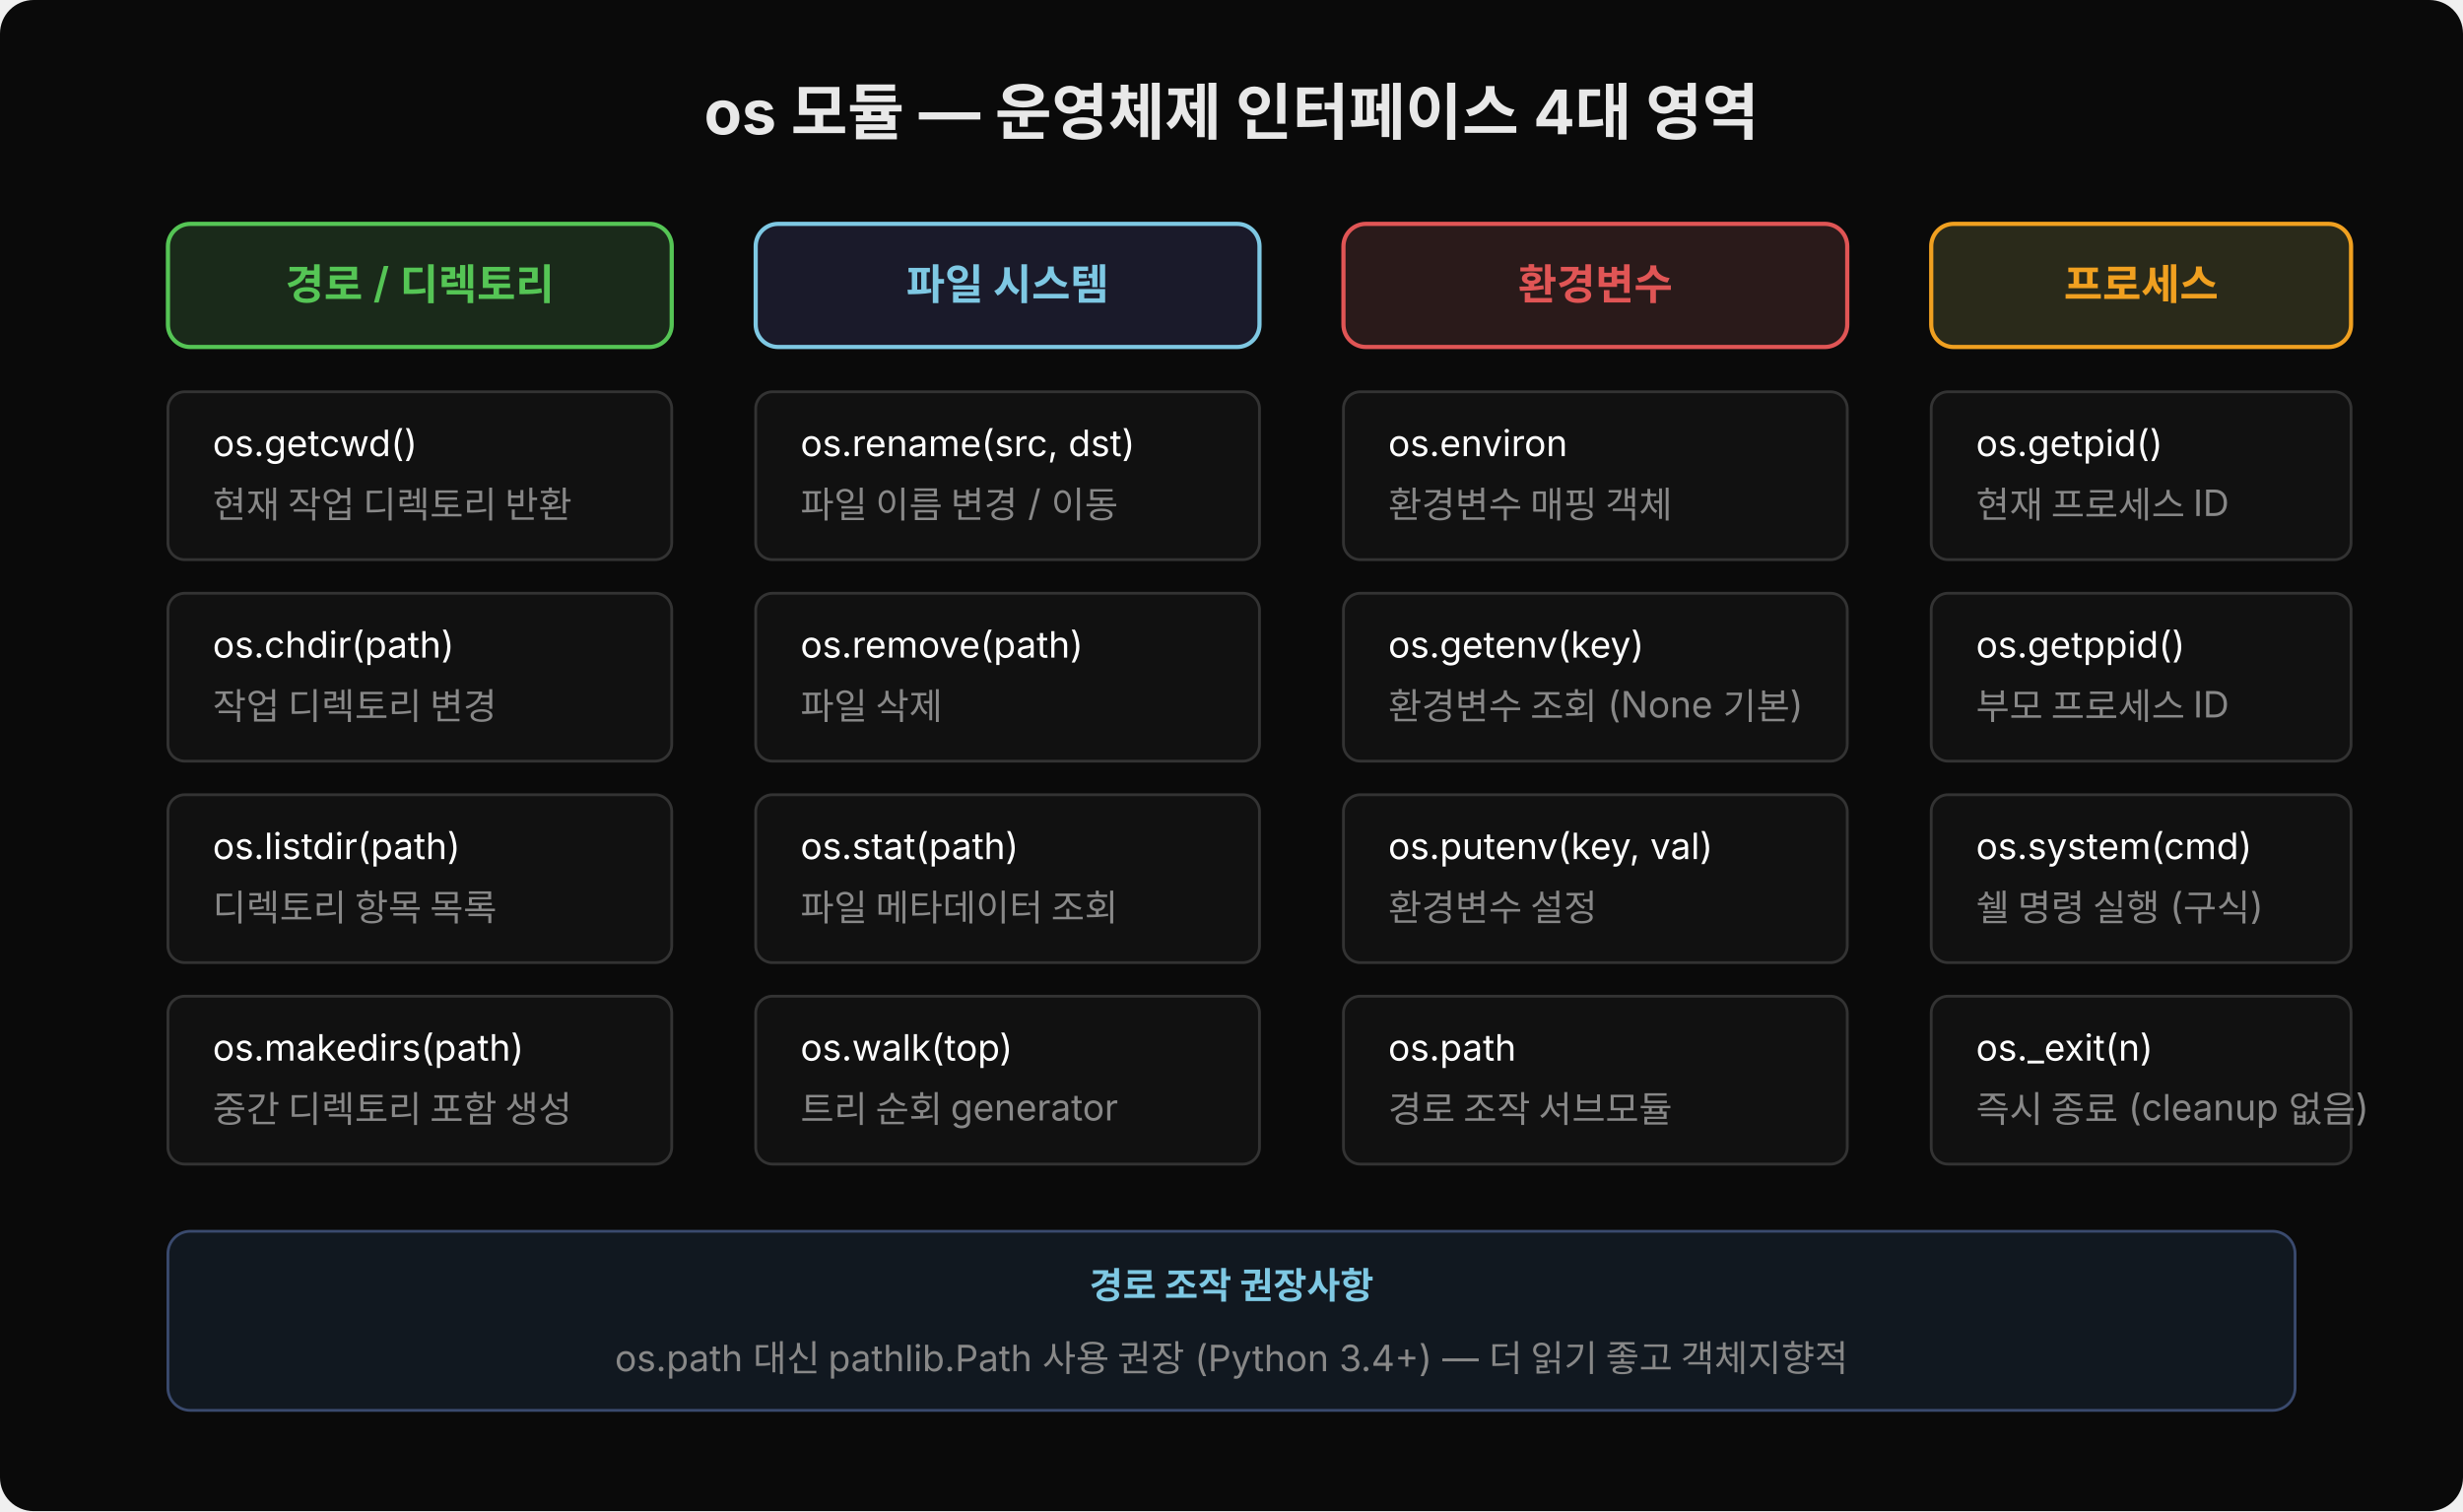
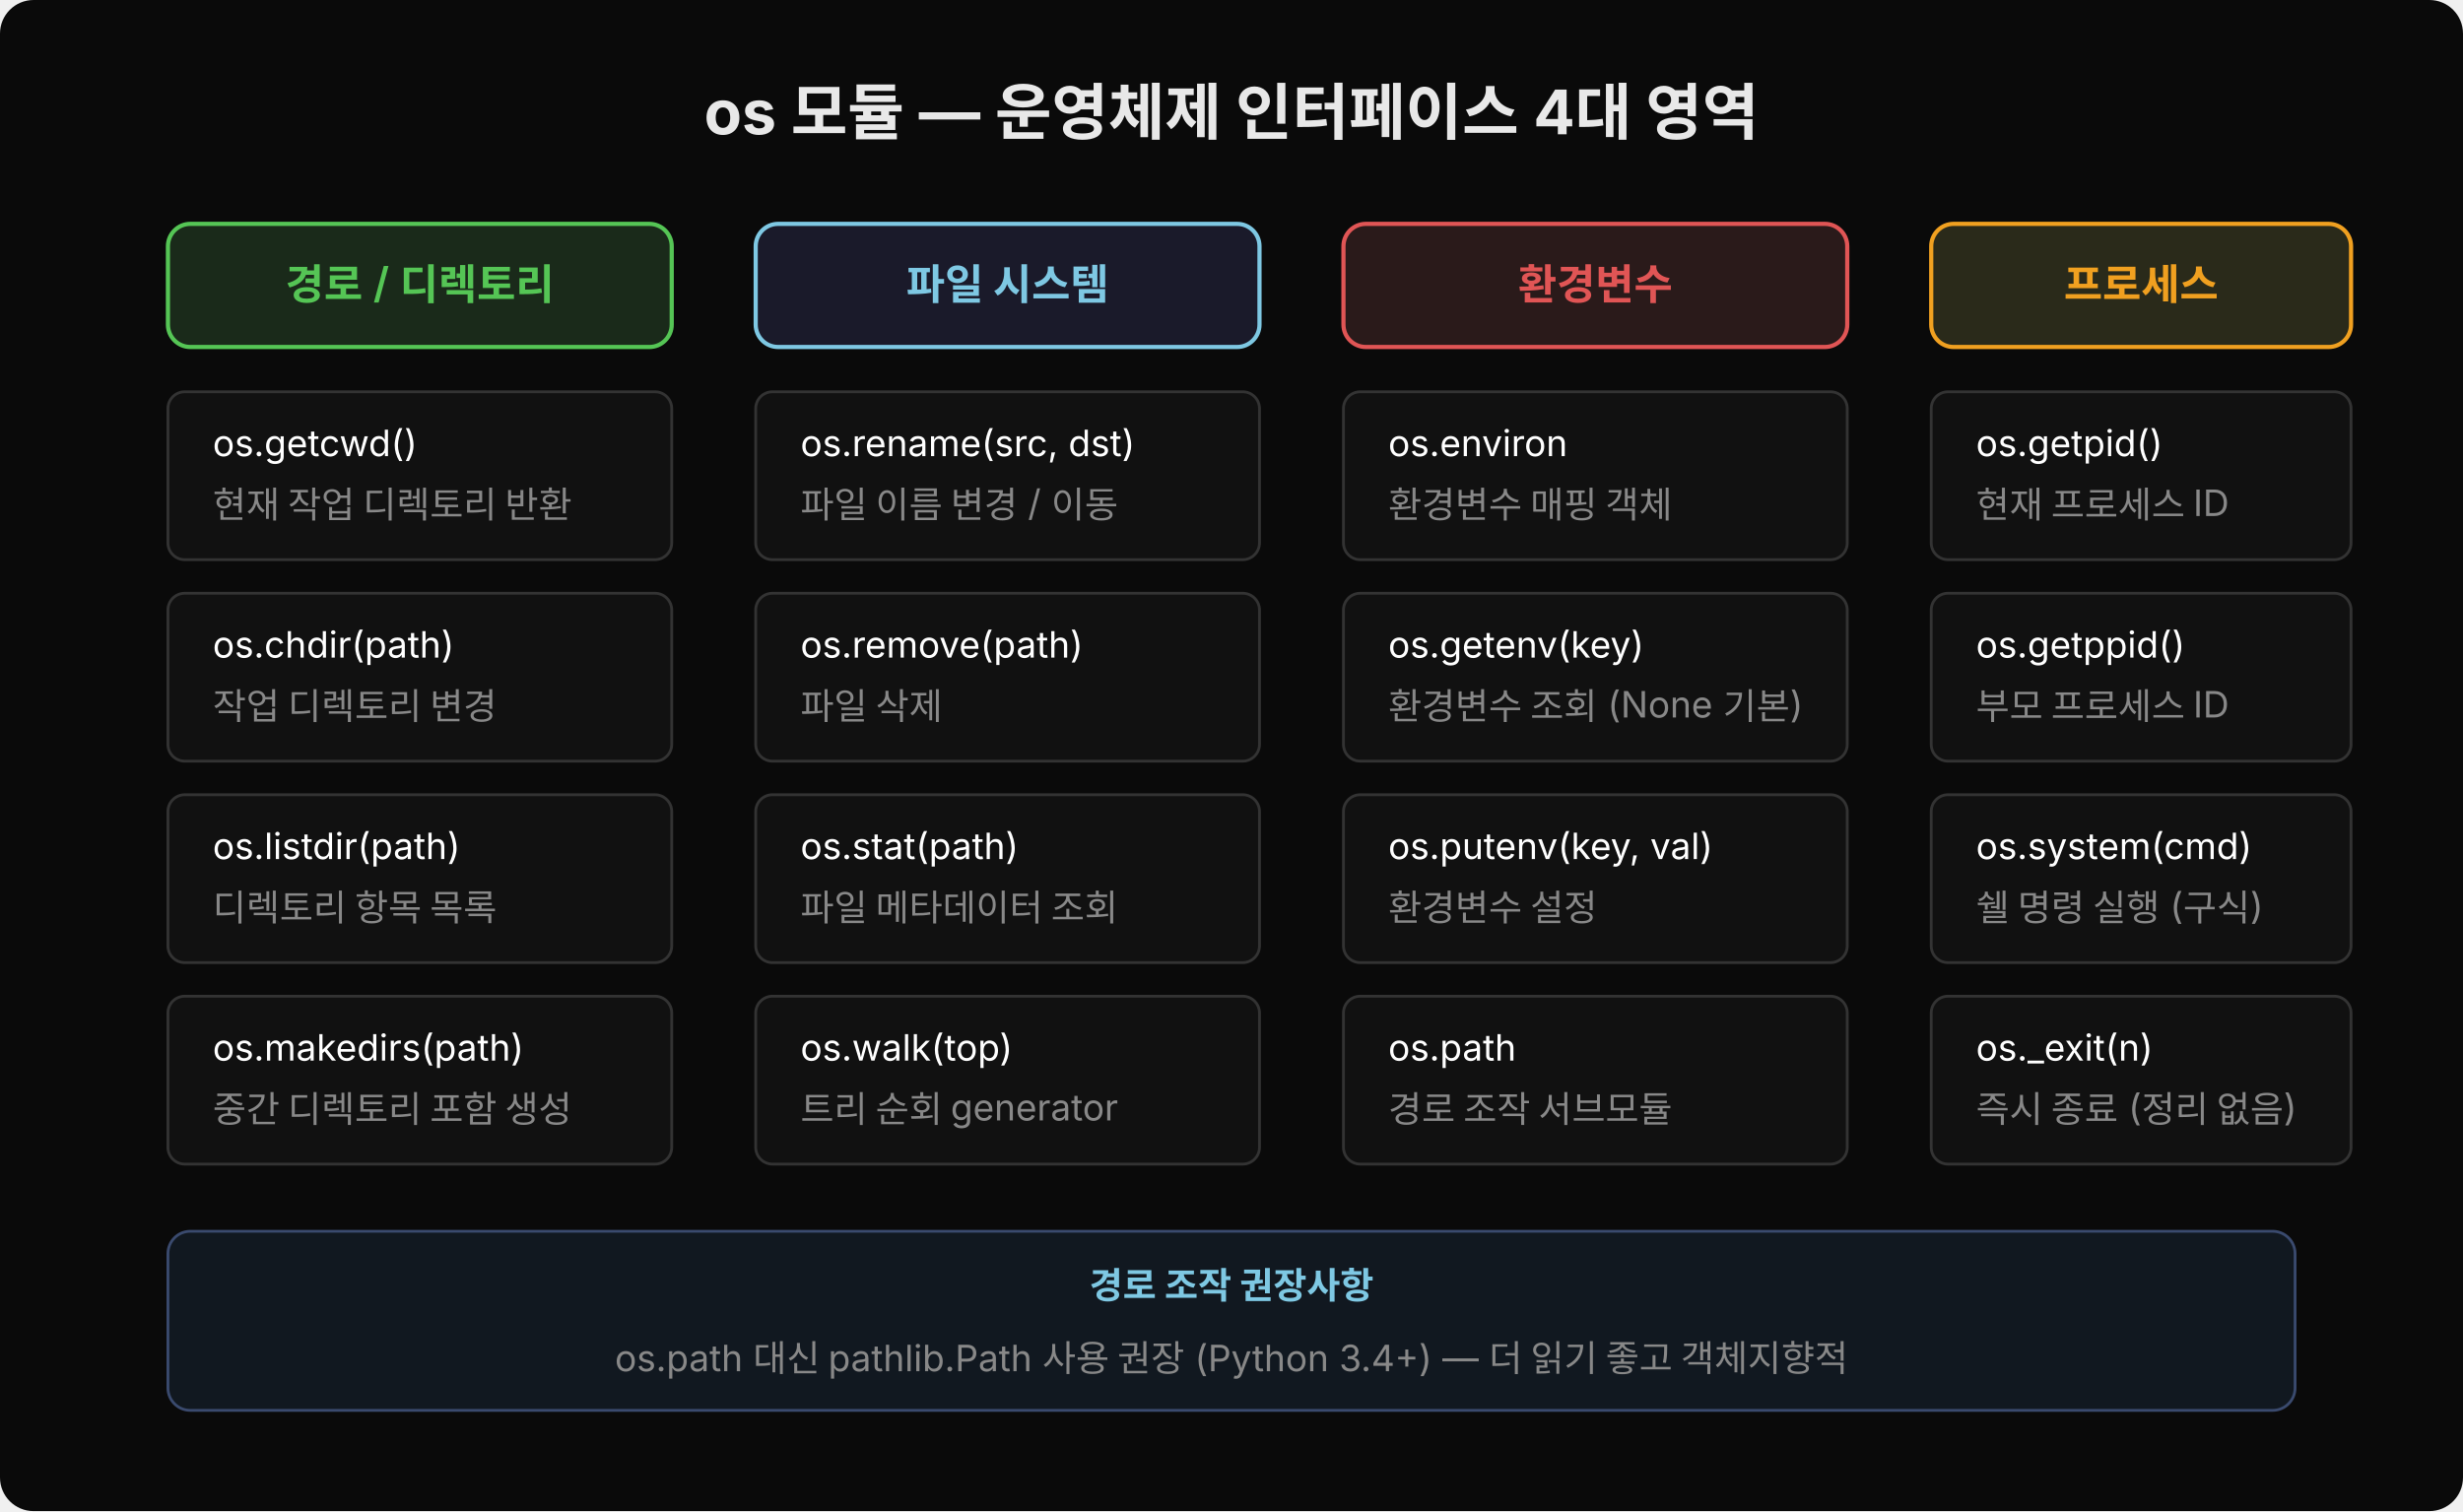
<svg xmlns="http://www.w3.org/2000/svg" width="880" height="540" viewBox="0 0 880 540">
  <rect width="880" height="540" fill="#0a0a0a" rx="12" />
  <text x="440" y="48" font-family="'Wanted Sans Variable','Wanted Sans',-apple-system,sans-serif" font-size="22" font-weight="700" fill="#e8e8e8" text-anchor="middle">os 모듈 — 운영체제 인터페이스 4대 영역</text>
  <rect x="60" y="80" width="180" height="44" rx="8" fill="#1a2a1a" stroke="#55c555" stroke-width="1.5" />
  <text x="150" y="107" font-family="'Wanted Sans Variable','Wanted Sans',-apple-system,sans-serif" font-size="15" font-weight="600" fill="#55c555" text-anchor="middle">경로 / 디렉토리</text>
  <rect x="60" y="140" width="180" height="60" rx="6" fill="#111" stroke="#333" stroke-width="1" />
  <text x="76" y="163" font-family="'Wanted Sans Variable','Wanted Sans',-apple-system,sans-serif" font-size="13" fill="#ffffff">os.getcwd()</text>
  <text x="76" y="185" font-family="'Wanted Sans Variable','Wanted Sans',-apple-system,sans-serif" font-size="13" fill="#888">현재 작업 디렉토리 반환</text>
  <rect x="60" y="212" width="180" height="60" rx="6" fill="#111" stroke="#333" stroke-width="1" />
  <text x="76" y="235" font-family="'Wanted Sans Variable','Wanted Sans',-apple-system,sans-serif" font-size="13" fill="#ffffff">os.chdir(path)</text>
  <text x="76" y="257" font-family="'Wanted Sans Variable','Wanted Sans',-apple-system,sans-serif" font-size="13" fill="#888">작업 디렉토리 변경</text>
  <rect x="60" y="284" width="180" height="60" rx="6" fill="#111" stroke="#333" stroke-width="1" />
  <text x="76" y="307" font-family="'Wanted Sans Variable','Wanted Sans',-apple-system,sans-serif" font-size="13" fill="#ffffff">os.listdir(path)</text>
  <text x="76" y="329" font-family="'Wanted Sans Variable','Wanted Sans',-apple-system,sans-serif" font-size="13" fill="#888">디렉토리 항목 목록</text>
  <rect x="60" y="356" width="180" height="60" rx="6" fill="#111" stroke="#333" stroke-width="1" />
  <text x="76" y="379" font-family="'Wanted Sans Variable','Wanted Sans',-apple-system,sans-serif" font-size="13" fill="#ffffff">os.makedirs(path)</text>
  <text x="76" y="401" font-family="'Wanted Sans Variable','Wanted Sans',-apple-system,sans-serif" font-size="13" fill="#888">중간 디렉토리 포함 생성</text>
  <rect x="270" y="80" width="180" height="44" rx="8" fill="#1a1a2a" stroke="#7ec8e3" stroke-width="1.5" />
  <text x="360" y="107" font-family="'Wanted Sans Variable','Wanted Sans',-apple-system,sans-serif" font-size="15" font-weight="600" fill="#7ec8e3" text-anchor="middle">파일 시스템</text>
  <rect x="270" y="140" width="180" height="60" rx="6" fill="#111" stroke="#333" stroke-width="1" />
  <text x="286" y="163" font-family="'Wanted Sans Variable','Wanted Sans',-apple-system,sans-serif" font-size="13" fill="#ffffff">os.rename(src, dst)</text>
  <text x="286" y="185" font-family="'Wanted Sans Variable','Wanted Sans',-apple-system,sans-serif" font-size="13" fill="#888">파일 이름 변경 / 이동</text>
  <rect x="270" y="212" width="180" height="60" rx="6" fill="#111" stroke="#333" stroke-width="1" />
  <text x="286" y="235" font-family="'Wanted Sans Variable','Wanted Sans',-apple-system,sans-serif" font-size="13" fill="#ffffff">os.remove(path)</text>
  <text x="286" y="257" font-family="'Wanted Sans Variable','Wanted Sans',-apple-system,sans-serif" font-size="13" fill="#888">파일 삭제</text>
  <rect x="270" y="284" width="180" height="60" rx="6" fill="#111" stroke="#333" stroke-width="1" />
  <text x="286" y="307" font-family="'Wanted Sans Variable','Wanted Sans',-apple-system,sans-serif" font-size="13" fill="#ffffff">os.stat(path)</text>
  <text x="286" y="329" font-family="'Wanted Sans Variable','Wanted Sans',-apple-system,sans-serif" font-size="13" fill="#888">파일 메타데이터 조회</text>
  <rect x="270" y="356" width="180" height="60" rx="6" fill="#111" stroke="#333" stroke-width="1" />
  <text x="286" y="379" font-family="'Wanted Sans Variable','Wanted Sans',-apple-system,sans-serif" font-size="13" fill="#ffffff">os.walk(top)</text>
  <text x="286" y="401" font-family="'Wanted Sans Variable','Wanted Sans',-apple-system,sans-serif" font-size="13" fill="#888">트리 순회 generator</text>
  <rect x="480" y="80" width="180" height="44" rx="8" fill="#2a1a1a" stroke="#e05555" stroke-width="1.5" />
  <text x="570" y="107" font-family="'Wanted Sans Variable','Wanted Sans',-apple-system,sans-serif" font-size="15" font-weight="600" fill="#e05555" text-anchor="middle">환경변수</text>
  <rect x="480" y="140" width="180" height="60" rx="6" fill="#111" stroke="#333" stroke-width="1" />
  <text x="496" y="163" font-family="'Wanted Sans Variable','Wanted Sans',-apple-system,sans-serif" font-size="13" fill="#ffffff">os.environ</text>
  <text x="496" y="185" font-family="'Wanted Sans Variable','Wanted Sans',-apple-system,sans-serif" font-size="13" fill="#888">환경변수 매핑 객체</text>
  <rect x="480" y="212" width="180" height="60" rx="6" fill="#111" stroke="#333" stroke-width="1" />
  <text x="496" y="235" font-family="'Wanted Sans Variable','Wanted Sans',-apple-system,sans-serif" font-size="13" fill="#ffffff">os.getenv(key)</text>
  <text x="496" y="257" font-family="'Wanted Sans Variable','Wanted Sans',-apple-system,sans-serif" font-size="13" fill="#888">환경변수 조회 (None 기본)</text>
  <rect x="480" y="284" width="180" height="60" rx="6" fill="#111" stroke="#333" stroke-width="1" />
  <text x="496" y="307" font-family="'Wanted Sans Variable','Wanted Sans',-apple-system,sans-serif" font-size="13" fill="#ffffff">os.putenv(key, val)</text>
  <text x="496" y="329" font-family="'Wanted Sans Variable','Wanted Sans',-apple-system,sans-serif" font-size="13" fill="#888">환경변수 설정</text>
  <rect x="480" y="356" width="180" height="60" rx="6" fill="#111" stroke="#333" stroke-width="1" />
  <text x="496" y="379" font-family="'Wanted Sans Variable','Wanted Sans',-apple-system,sans-serif" font-size="13" fill="#ffffff">os.path</text>
  <text x="496" y="401" font-family="'Wanted Sans Variable','Wanted Sans',-apple-system,sans-serif" font-size="13" fill="#888">경로 조작 서브모듈</text>
  <rect x="690" y="80" width="150" height="44" rx="8" fill="#2a2a1a" stroke="#f0a020" stroke-width="1.5" />
  <text x="765" y="107" font-family="'Wanted Sans Variable','Wanted Sans',-apple-system,sans-serif" font-size="15" font-weight="600" fill="#f0a020" text-anchor="middle">프로세스</text>
  <rect x="690" y="140" width="150" height="60" rx="6" fill="#111" stroke="#333" stroke-width="1" />
  <text x="706" y="163" font-family="'Wanted Sans Variable','Wanted Sans',-apple-system,sans-serif" font-size="13" fill="#ffffff">os.getpid()</text>
  <text x="706" y="185" font-family="'Wanted Sans Variable','Wanted Sans',-apple-system,sans-serif" font-size="13" fill="#888">현재 프로세스 ID</text>
  <rect x="690" y="212" width="150" height="60" rx="6" fill="#111" stroke="#333" stroke-width="1" />
  <text x="706" y="235" font-family="'Wanted Sans Variable','Wanted Sans',-apple-system,sans-serif" font-size="13" fill="#ffffff">os.getppid()</text>
  <text x="706" y="257" font-family="'Wanted Sans Variable','Wanted Sans',-apple-system,sans-serif" font-size="13" fill="#888">부모 프로세스 ID</text>
  <rect x="690" y="284" width="150" height="60" rx="6" fill="#111" stroke="#333" stroke-width="1" />
  <text x="706" y="307" font-family="'Wanted Sans Variable','Wanted Sans',-apple-system,sans-serif" font-size="13" fill="#ffffff">os.system(cmd)</text>
  <text x="706" y="329" font-family="'Wanted Sans Variable','Wanted Sans',-apple-system,sans-serif" font-size="13" fill="#888">쉘 명령 실행 (구식)</text>
  <rect x="690" y="356" width="150" height="60" rx="6" fill="#111" stroke="#333" stroke-width="1" />
  <text x="706" y="379" font-family="'Wanted Sans Variable','Wanted Sans',-apple-system,sans-serif" font-size="13" fill="#ffffff">os._exit(n)</text>
-   <text x="706" y="401" font-family="'Wanted Sans Variable','Wanted Sans',-apple-system,sans-serif" font-size="13" fill="#888">즉시 종료 (cleanup 없음)</text>
+   <text x="706" y="401" font-family="'Wanted Sans Variable','Wanted Sans',-apple-system,sans-serif" font-size="13" fill="#888">즉시 종료 (정리 없음)</text>
  <rect x="60" y="440" width="760" height="64" rx="8" fill="#111820" stroke="#3a4a6e" stroke-width="1" />
  <text x="440" y="464" font-family="'Wanted Sans Variable','Wanted Sans',-apple-system,sans-serif" font-size="13" font-weight="600" fill="#7ec8e3" text-anchor="middle">경로 조작 권장사항</text>
  <text x="440" y="490" font-family="'Wanted Sans Variable','Wanted Sans',-apple-system,sans-serif" font-size="13" fill="#888" text-anchor="middle">os.path 대신 pathlib.Path 사용 권장 (Python 3.4+) — 더 읽기 좋고 객체지향적</text>
</svg>
